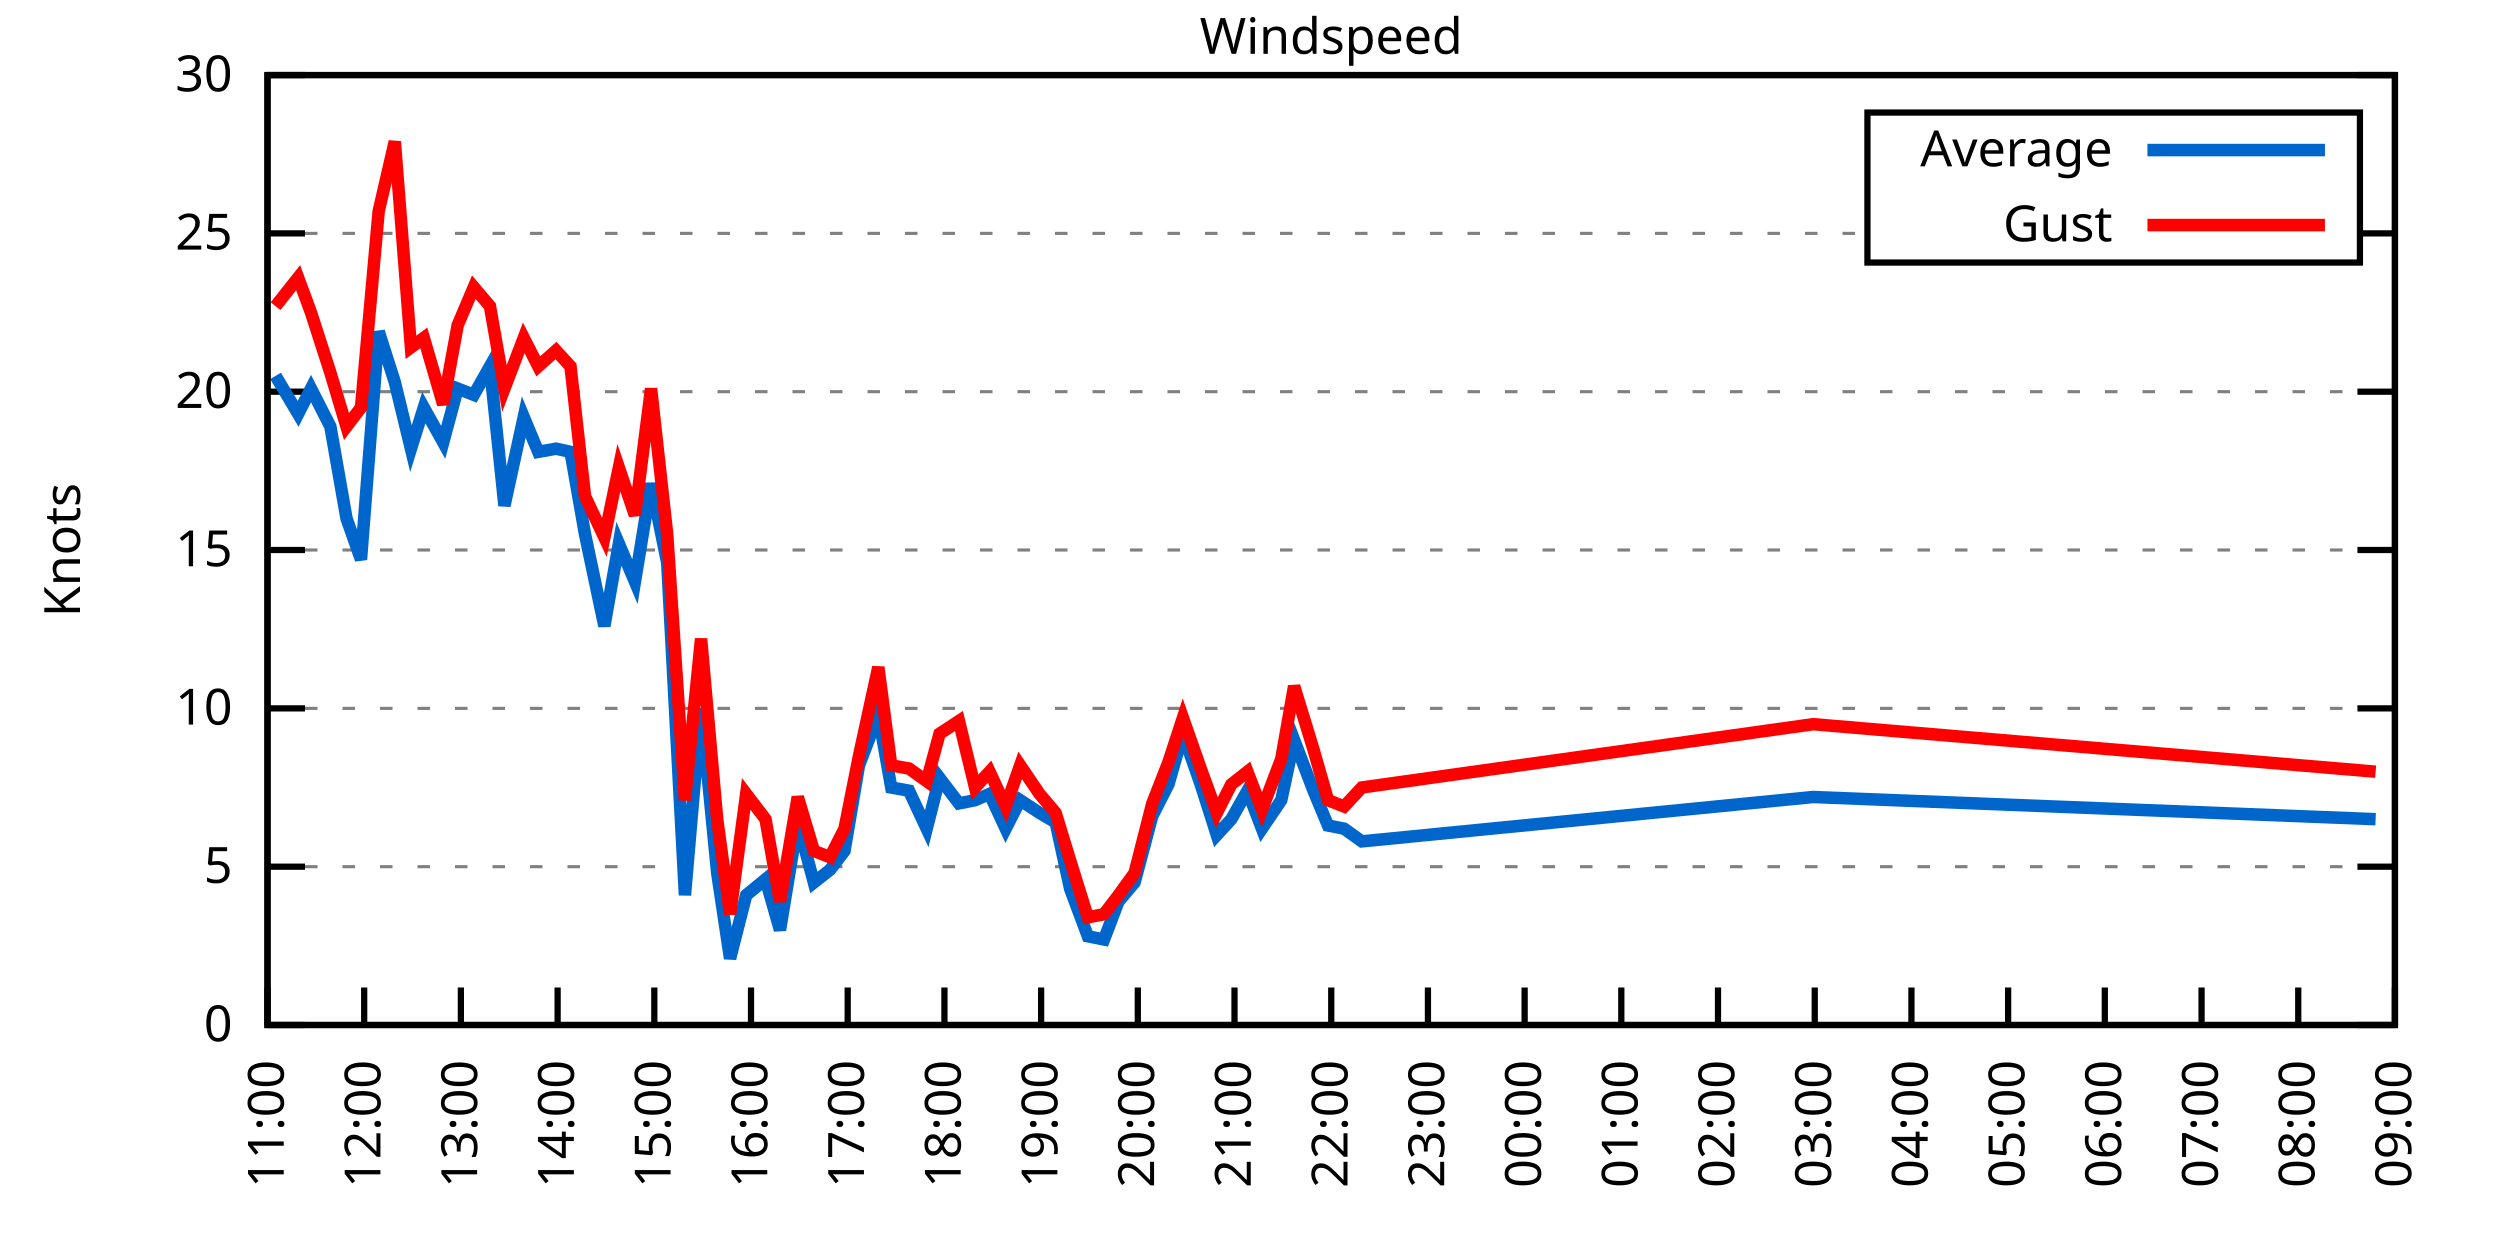
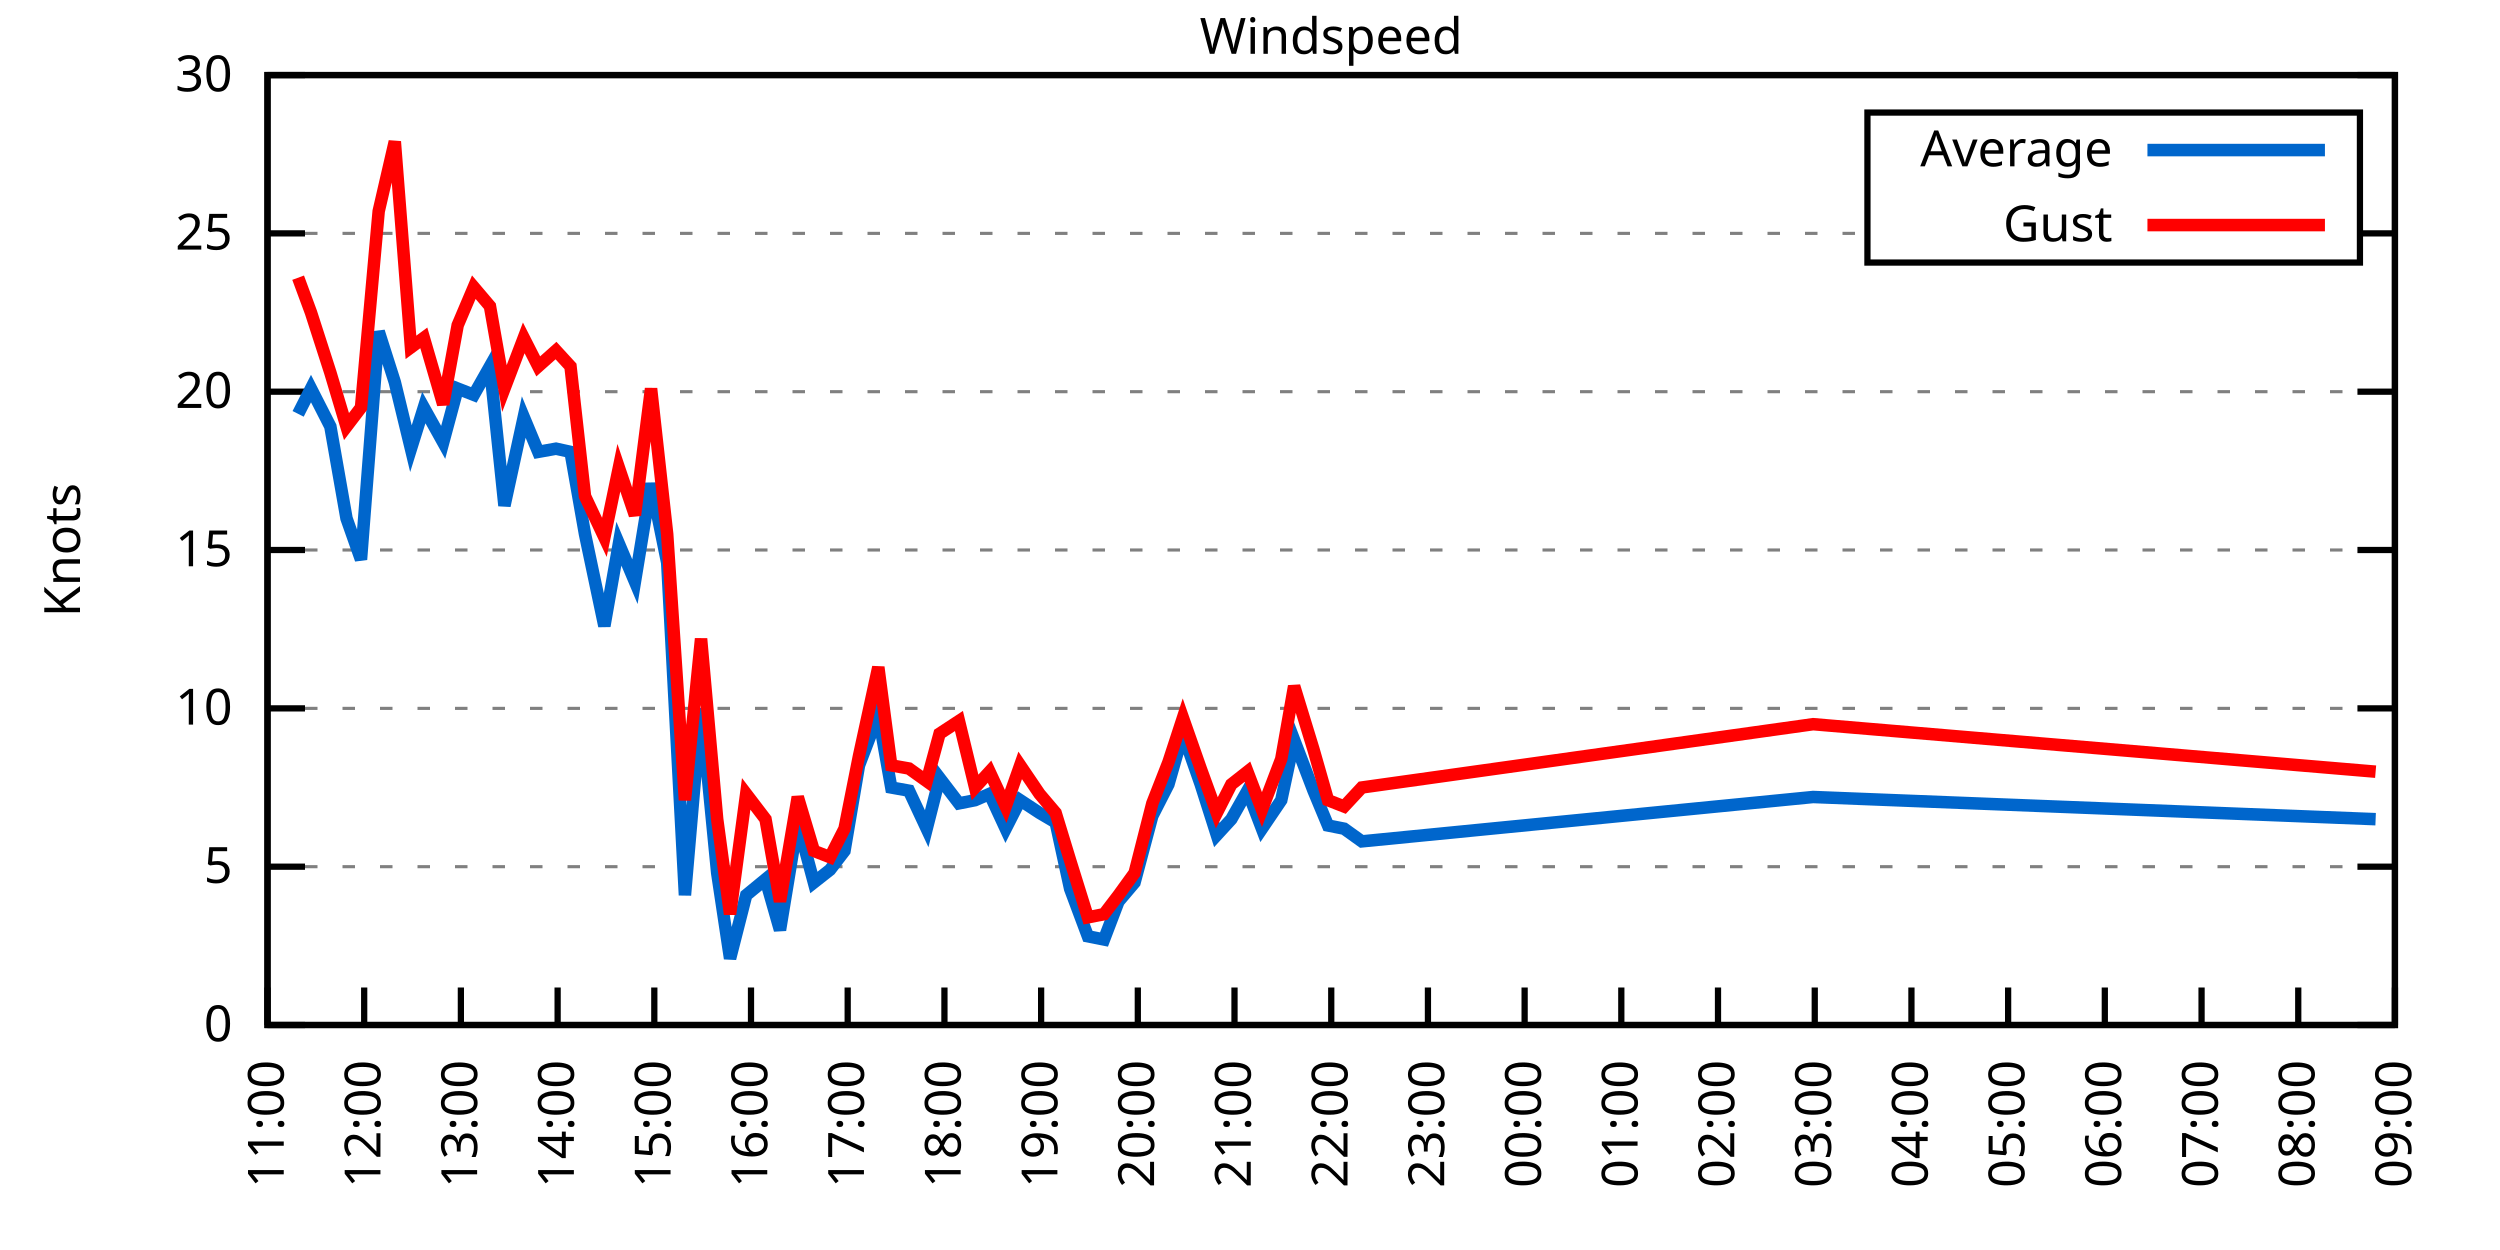
<svg xmlns="http://www.w3.org/2000/svg" xmlns:xlink="http://www.w3.org/1999/xlink" width="400" height="200" viewBox="0 0 400 200">
  <g id="gnuplot_canvas">
    <rect x="0" y="0" width="400" height="200" fill="none" />
    <defs>
      <circle id="gpDot" r="0.5" stroke-width="0.5" stroke="currentColor" />
      <path id="gpPt0" stroke-width="0.333" stroke="currentColor" d="M-1,0 h2 M0,-1 v2" />
      <path id="gpPt1" stroke-width="0.333" stroke="currentColor" d="M-1,-1 L1,1 M1,-1 L-1,1" />
      <path id="gpPt2" stroke-width="0.333" stroke="currentColor" d="M-1,0 L1,0 M0,-1 L0,1 M-1,-1 L1,1 M-1,1 L1,-1" />
      <rect id="gpPt3" stroke-width="0.333" stroke="currentColor" x="-1" y="-1" width="2" height="2" />
      <rect id="gpPt4" stroke-width="0.333" stroke="currentColor" fill="currentColor" x="-1" y="-1" width="2" height="2" />
      <circle id="gpPt5" stroke-width="0.333" stroke="currentColor" cx="0" cy="0" r="1" />
      <use xlink:href="#gpPt5" id="gpPt6" fill="currentColor" stroke="none" />
      <path id="gpPt7" stroke-width="0.333" stroke="currentColor" d="M0,-1.33 L-1.33,0.67 L1.33,0.67 z" />
      <use xlink:href="#gpPt7" id="gpPt8" fill="currentColor" stroke="none" />
      <use xlink:href="#gpPt7" id="gpPt9" stroke="currentColor" transform="rotate(180)" />
      <use xlink:href="#gpPt9" id="gpPt10" fill="currentColor" stroke="none" />
      <use xlink:href="#gpPt3" id="gpPt11" stroke="currentColor" transform="rotate(45)" />
      <use xlink:href="#gpPt11" id="gpPt12" fill="currentColor" stroke="none" />
      <path id="gpPt13" stroke-width="0.333" stroke="currentColor" d="M0,1.330 L1.265,0.411 L0.782,-1.067 L-0.782,-1.076 L-1.265,0.411 z" />
      <use xlink:href="#gpPt13" id="gpPt14" fill="currentColor" stroke="none" />
      <filter id="textbox" filterUnits="objectBoundingBox" x="0" y="0" height="1" width="1">
        <feFlood flood-color="white" flood-opacity="1" result="bgnd" />
        <feComposite in="SourceGraphic" in2="bgnd" operator="atop" />
      </filter>
      <filter id="greybox" filterUnits="objectBoundingBox" x="0" y="0" height="1" width="1">
        <feFlood flood-color="lightgrey" flood-opacity="1" result="grey" />
        <feComposite in="SourceGraphic" in2="grey" operator="atop" />
      </filter>
    </defs>
    <g fill="none" color="white" stroke="currentColor" stroke-width="1.00" stroke-linecap="butt" stroke-linejoin="miter">
</g>
    <g fill="none" color="black" stroke="currentColor" stroke-width="1.00" stroke-linecap="butt" stroke-linejoin="miter">
      <g stroke="none" shape-rendering="crispEdges">
        <polygon fill="rgb(255, 255, 255)" points="42.80,164.00 383.18,164.00 383.18,12.02 42.80,12.02 " />
      </g>
    </g>
    <g fill="none" color="black" stroke="currentColor" stroke-width="1.00" stroke-linecap="butt" stroke-linejoin="miter">
</g>
    <g fill="none" color="black" stroke="black" stroke-width="0.50" stroke-linecap="butt" stroke-linejoin="miter">
</g>
    <g fill="none" color="gray" stroke="currentColor" stroke-width="0.50" stroke-linecap="butt" stroke-linejoin="miter">
      <path stroke="gray" stroke-dasharray="2,4" class="gridline" d="M42.80,164.00 L383.19,164.00  " />
    </g>
    <g fill="none" color="gray" stroke="gray" stroke-width="1.00" stroke-linecap="butt" stroke-linejoin="miter">
</g>
    <g fill="none" color="black" stroke="currentColor" stroke-width="1.00" stroke-linecap="butt" stroke-linejoin="miter">
      <path stroke="black" d="M42.80,164.00 L48.80,164.00 M383.19,164.00 L377.19,164.00  " />
      <g transform="translate(37.20,166.60)" stroke="none" fill="black" font-family="Sans" font-size="8.00" text-anchor="end">
        <text>
          <tspan font-family="Sans"> 0</tspan>
        </text>
      </g>
    </g>
    <g fill="none" color="black" stroke="currentColor" stroke-width="1.00" stroke-linecap="butt" stroke-linejoin="miter">
</g>
    <g fill="none" color="black" stroke="black" stroke-width="0.50" stroke-linecap="butt" stroke-linejoin="miter">
</g>
    <g fill="none" color="gray" stroke="currentColor" stroke-width="0.50" stroke-linecap="butt" stroke-linejoin="miter">
      <path stroke="gray" stroke-dasharray="2,4" class="gridline" d="M42.80,138.67 L383.19,138.67  " />
    </g>
    <g fill="none" color="gray" stroke="gray" stroke-width="1.00" stroke-linecap="butt" stroke-linejoin="miter">
</g>
    <g fill="none" color="black" stroke="currentColor" stroke-width="1.00" stroke-linecap="butt" stroke-linejoin="miter">
      <path stroke="black" d="M42.80,138.67 L48.80,138.67 M383.19,138.67 L377.19,138.67  " />
      <g transform="translate(37.20,141.27)" stroke="none" fill="black" font-family="Sans" font-size="8.00" text-anchor="end">
        <text>
          <tspan font-family="Sans"> 5</tspan>
        </text>
      </g>
    </g>
    <g fill="none" color="black" stroke="currentColor" stroke-width="1.00" stroke-linecap="butt" stroke-linejoin="miter">
</g>
    <g fill="none" color="black" stroke="black" stroke-width="0.50" stroke-linecap="butt" stroke-linejoin="miter">
</g>
    <g fill="none" color="gray" stroke="currentColor" stroke-width="0.50" stroke-linecap="butt" stroke-linejoin="miter">
      <path stroke="gray" stroke-dasharray="2,4" class="gridline" d="M42.80,113.34 L383.19,113.34  " />
    </g>
    <g fill="none" color="gray" stroke="gray" stroke-width="1.00" stroke-linecap="butt" stroke-linejoin="miter">
</g>
    <g fill="none" color="black" stroke="currentColor" stroke-width="1.00" stroke-linecap="butt" stroke-linejoin="miter">
      <path stroke="black" d="M42.80,113.34 L48.80,113.34 M383.19,113.34 L377.19,113.34  " />
      <g transform="translate(37.20,115.94)" stroke="none" fill="black" font-family="Sans" font-size="8.00" text-anchor="end">
        <text>
          <tspan font-family="Sans"> 10</tspan>
        </text>
      </g>
    </g>
    <g fill="none" color="black" stroke="currentColor" stroke-width="1.00" stroke-linecap="butt" stroke-linejoin="miter">
</g>
    <g fill="none" color="black" stroke="black" stroke-width="0.50" stroke-linecap="butt" stroke-linejoin="miter">
</g>
    <g fill="none" color="gray" stroke="currentColor" stroke-width="0.50" stroke-linecap="butt" stroke-linejoin="miter">
      <path stroke="gray" stroke-dasharray="2,4" class="gridline" d="M42.80,88.00 L383.19,88.00  " />
    </g>
    <g fill="none" color="gray" stroke="gray" stroke-width="1.00" stroke-linecap="butt" stroke-linejoin="miter">
</g>
    <g fill="none" color="black" stroke="currentColor" stroke-width="1.00" stroke-linecap="butt" stroke-linejoin="miter">
      <path stroke="black" d="M42.80,88.00 L48.80,88.00 M383.19,88.00 L377.19,88.00  " />
      <g transform="translate(37.20,90.60)" stroke="none" fill="black" font-family="Sans" font-size="8.00" text-anchor="end">
        <text>
          <tspan font-family="Sans"> 15</tspan>
        </text>
      </g>
    </g>
    <g fill="none" color="black" stroke="currentColor" stroke-width="1.00" stroke-linecap="butt" stroke-linejoin="miter">
</g>
    <g fill="none" color="black" stroke="black" stroke-width="0.50" stroke-linecap="butt" stroke-linejoin="miter">
</g>
    <g fill="none" color="gray" stroke="currentColor" stroke-width="0.50" stroke-linecap="butt" stroke-linejoin="miter">
      <path stroke="gray" stroke-dasharray="2,4" class="gridline" d="M42.80,62.67 L383.19,62.67  " />
    </g>
    <g fill="none" color="gray" stroke="gray" stroke-width="1.00" stroke-linecap="butt" stroke-linejoin="miter">
</g>
    <g fill="none" color="black" stroke="currentColor" stroke-width="1.00" stroke-linecap="butt" stroke-linejoin="miter">
      <path stroke="black" d="M42.80,62.67 L48.80,62.67 M383.19,62.67 L377.19,62.67  " />
      <g transform="translate(37.20,65.27)" stroke="none" fill="black" font-family="Sans" font-size="8.00" text-anchor="end">
        <text>
          <tspan font-family="Sans"> 20</tspan>
        </text>
      </g>
    </g>
    <g fill="none" color="black" stroke="currentColor" stroke-width="1.00" stroke-linecap="butt" stroke-linejoin="miter">
</g>
    <g fill="none" color="black" stroke="black" stroke-width="0.50" stroke-linecap="butt" stroke-linejoin="miter">
</g>
    <g fill="none" color="gray" stroke="currentColor" stroke-width="0.50" stroke-linecap="butt" stroke-linejoin="miter">
      <path stroke="gray" stroke-dasharray="2,4" class="gridline" d="M42.80,37.34 L298.79,37.34 M377.59,37.34 L383.19,37.34  " />
    </g>
    <g fill="none" color="gray" stroke="gray" stroke-width="1.00" stroke-linecap="butt" stroke-linejoin="miter">
</g>
    <g fill="none" color="black" stroke="currentColor" stroke-width="1.00" stroke-linecap="butt" stroke-linejoin="miter">
      <path stroke="black" d="M42.80,37.34 L48.80,37.34 M383.19,37.34 L377.19,37.34  " />
      <g transform="translate(37.20,39.94)" stroke="none" fill="black" font-family="Sans" font-size="8.00" text-anchor="end">
        <text>
          <tspan font-family="Sans"> 25</tspan>
        </text>
      </g>
    </g>
    <g fill="none" color="black" stroke="currentColor" stroke-width="1.00" stroke-linecap="butt" stroke-linejoin="miter">
</g>
    <g fill="none" color="black" stroke="black" stroke-width="0.50" stroke-linecap="butt" stroke-linejoin="miter">
</g>
    <g fill="none" color="gray" stroke="currentColor" stroke-width="0.50" stroke-linecap="butt" stroke-linejoin="miter">
      <path stroke="gray" stroke-dasharray="2,4" class="gridline" d="M42.80,12.01 L383.19,12.01  " />
    </g>
    <g fill="none" color="gray" stroke="gray" stroke-width="1.00" stroke-linecap="butt" stroke-linejoin="miter">
</g>
    <g fill="none" color="black" stroke="currentColor" stroke-width="1.00" stroke-linecap="butt" stroke-linejoin="miter">
      <path stroke="black" d="M42.80,12.01 L48.80,12.01 M383.19,12.01 L377.19,12.01  " />
      <g transform="translate(37.20,14.61)" stroke="none" fill="black" font-family="Sans" font-size="8.00" text-anchor="end">
        <text>
          <tspan font-family="Sans"> 30</tspan>
        </text>
      </g>
    </g>
    <g fill="none" color="black" stroke="currentColor" stroke-width="1.00" stroke-linecap="butt" stroke-linejoin="miter">
      <path stroke="black" d="M42.80,164.00 L42.80,158.00  " />
      <g transform="translate(45.40,169.60) rotate(270.00)" stroke="none" fill="black" font-family="Sans" font-size="8.00" text-anchor="end">
        <text>
          <tspan font-family="Sans">11:00</tspan>
        </text>
      </g>
    </g>
    <g fill="none" color="black" stroke="currentColor" stroke-width="1.00" stroke-linecap="butt" stroke-linejoin="miter">
      <path stroke="black" d="M58.27,164.00 L58.27,158.00  " />
      <g transform="translate(60.87,169.60) rotate(270.00)" stroke="none" fill="black" font-family="Sans" font-size="8.00" text-anchor="end">
        <text>
          <tspan font-family="Sans">12:00</tspan>
        </text>
      </g>
    </g>
    <g fill="none" color="black" stroke="currentColor" stroke-width="1.00" stroke-linecap="butt" stroke-linejoin="miter">
      <path stroke="black" d="M73.74,164.00 L73.74,158.00  " />
      <g transform="translate(76.34,169.60) rotate(270.00)" stroke="none" fill="black" font-family="Sans" font-size="8.00" text-anchor="end">
        <text>
          <tspan font-family="Sans">13:00</tspan>
        </text>
      </g>
    </g>
    <g fill="none" color="black" stroke="currentColor" stroke-width="1.00" stroke-linecap="butt" stroke-linejoin="miter">
      <path stroke="black" d="M89.22,164.00 L89.22,158.00  " />
      <g transform="translate(91.82,169.60) rotate(270.00)" stroke="none" fill="black" font-family="Sans" font-size="8.00" text-anchor="end">
        <text>
          <tspan font-family="Sans">14:00</tspan>
        </text>
      </g>
    </g>
    <g fill="none" color="black" stroke="currentColor" stroke-width="1.00" stroke-linecap="butt" stroke-linejoin="miter">
      <path stroke="black" d="M104.69,164.00 L104.69,158.00  " />
      <g transform="translate(107.29,169.60) rotate(270.00)" stroke="none" fill="black" font-family="Sans" font-size="8.00" text-anchor="end">
        <text>
          <tspan font-family="Sans">15:00</tspan>
        </text>
      </g>
    </g>
    <g fill="none" color="black" stroke="currentColor" stroke-width="1.00" stroke-linecap="butt" stroke-linejoin="miter">
      <path stroke="black" d="M120.16,164.00 L120.16,158.00  " />
      <g transform="translate(122.76,169.60) rotate(270.00)" stroke="none" fill="black" font-family="Sans" font-size="8.00" text-anchor="end">
        <text>
          <tspan font-family="Sans">16:00</tspan>
        </text>
      </g>
    </g>
    <g fill="none" color="black" stroke="currentColor" stroke-width="1.00" stroke-linecap="butt" stroke-linejoin="miter">
      <path stroke="black" d="M135.63,164.00 L135.63,158.00  " />
      <g transform="translate(138.23,169.60) rotate(270.00)" stroke="none" fill="black" font-family="Sans" font-size="8.00" text-anchor="end">
        <text>
          <tspan font-family="Sans">17:00</tspan>
        </text>
      </g>
    </g>
    <g fill="none" color="black" stroke="currentColor" stroke-width="1.00" stroke-linecap="butt" stroke-linejoin="miter">
      <path stroke="black" d="M151.11,164.00 L151.11,158.00  " />
      <g transform="translate(153.71,169.60) rotate(270.00)" stroke="none" fill="black" font-family="Sans" font-size="8.00" text-anchor="end">
        <text>
          <tspan font-family="Sans">18:00</tspan>
        </text>
      </g>
    </g>
    <g fill="none" color="black" stroke="currentColor" stroke-width="1.00" stroke-linecap="butt" stroke-linejoin="miter">
      <path stroke="black" d="M166.58,164.00 L166.58,158.00  " />
      <g transform="translate(169.18,169.60) rotate(270.00)" stroke="none" fill="black" font-family="Sans" font-size="8.00" text-anchor="end">
        <text>
          <tspan font-family="Sans">19:00</tspan>
        </text>
      </g>
    </g>
    <g fill="none" color="black" stroke="currentColor" stroke-width="1.00" stroke-linecap="butt" stroke-linejoin="miter">
      <path stroke="black" d="M182.05,164.00 L182.05,158.00  " />
      <g transform="translate(184.65,169.60) rotate(270.00)" stroke="none" fill="black" font-family="Sans" font-size="8.00" text-anchor="end">
        <text>
          <tspan font-family="Sans">20:00</tspan>
        </text>
      </g>
    </g>
    <g fill="none" color="black" stroke="currentColor" stroke-width="1.00" stroke-linecap="butt" stroke-linejoin="miter">
      <path stroke="black" d="M197.52,164.00 L197.52,158.00  " />
      <g transform="translate(200.12,169.60) rotate(270.00)" stroke="none" fill="black" font-family="Sans" font-size="8.00" text-anchor="end">
        <text>
          <tspan font-family="Sans">21:00</tspan>
        </text>
      </g>
    </g>
    <g fill="none" color="black" stroke="currentColor" stroke-width="1.00" stroke-linecap="butt" stroke-linejoin="miter">
      <path stroke="black" d="M213.00,164.00 L213.00,158.00  " />
      <g transform="translate(215.60,169.60) rotate(270.00)" stroke="none" fill="black" font-family="Sans" font-size="8.00" text-anchor="end">
        <text>
          <tspan font-family="Sans">22:00</tspan>
        </text>
      </g>
    </g>
    <g fill="none" color="black" stroke="currentColor" stroke-width="1.00" stroke-linecap="butt" stroke-linejoin="miter">
      <path stroke="black" d="M228.47,164.00 L228.47,158.00  " />
      <g transform="translate(231.07,169.60) rotate(270.00)" stroke="none" fill="black" font-family="Sans" font-size="8.00" text-anchor="end">
        <text>
          <tspan font-family="Sans">23:00</tspan>
        </text>
      </g>
    </g>
    <g fill="none" color="black" stroke="currentColor" stroke-width="1.00" stroke-linecap="butt" stroke-linejoin="miter">
      <path stroke="black" d="M243.94,164.00 L243.94,158.00  " />
      <g transform="translate(246.54,169.60) rotate(270.00)" stroke="none" fill="black" font-family="Sans" font-size="8.00" text-anchor="end">
        <text>
          <tspan font-family="Sans">00:00</tspan>
        </text>
      </g>
    </g>
    <g fill="none" color="black" stroke="currentColor" stroke-width="1.00" stroke-linecap="butt" stroke-linejoin="miter">
      <path stroke="black" d="M259.41,164.00 L259.41,158.00  " />
      <g transform="translate(262.01,169.60) rotate(270.00)" stroke="none" fill="black" font-family="Sans" font-size="8.00" text-anchor="end">
        <text>
          <tspan font-family="Sans">01:00</tspan>
        </text>
      </g>
    </g>
    <g fill="none" color="black" stroke="currentColor" stroke-width="1.00" stroke-linecap="butt" stroke-linejoin="miter">
      <path stroke="black" d="M274.88,164.00 L274.88,158.00  " />
      <g transform="translate(277.48,169.60) rotate(270.00)" stroke="none" fill="black" font-family="Sans" font-size="8.00" text-anchor="end">
        <text>
          <tspan font-family="Sans">02:00</tspan>
        </text>
      </g>
    </g>
    <g fill="none" color="black" stroke="currentColor" stroke-width="1.00" stroke-linecap="butt" stroke-linejoin="miter">
      <path stroke="black" d="M290.36,164.00 L290.36,158.00  " />
      <g transform="translate(292.96,169.60) rotate(270.00)" stroke="none" fill="black" font-family="Sans" font-size="8.00" text-anchor="end">
        <text>
          <tspan font-family="Sans">03:00</tspan>
        </text>
      </g>
    </g>
    <g fill="none" color="black" stroke="currentColor" stroke-width="1.00" stroke-linecap="butt" stroke-linejoin="miter">
      <path stroke="black" d="M305.83,164.00 L305.83,158.00  " />
      <g transform="translate(308.43,169.60) rotate(270.00)" stroke="none" fill="black" font-family="Sans" font-size="8.00" text-anchor="end">
        <text>
          <tspan font-family="Sans">04:00</tspan>
        </text>
      </g>
    </g>
    <g fill="none" color="black" stroke="currentColor" stroke-width="1.00" stroke-linecap="butt" stroke-linejoin="miter">
      <path stroke="black" d="M321.30,164.00 L321.30,158.00  " />
      <g transform="translate(323.90,169.60) rotate(270.00)" stroke="none" fill="black" font-family="Sans" font-size="8.00" text-anchor="end">
        <text>
          <tspan font-family="Sans">05:00</tspan>
        </text>
      </g>
    </g>
    <g fill="none" color="black" stroke="currentColor" stroke-width="1.00" stroke-linecap="butt" stroke-linejoin="miter">
      <path stroke="black" d="M336.77,164.00 L336.77,158.00  " />
      <g transform="translate(339.37,169.60) rotate(270.00)" stroke="none" fill="black" font-family="Sans" font-size="8.00" text-anchor="end">
        <text>
          <tspan font-family="Sans">06:00</tspan>
        </text>
      </g>
    </g>
    <g fill="none" color="black" stroke="currentColor" stroke-width="1.00" stroke-linecap="butt" stroke-linejoin="miter">
      <path stroke="black" d="M352.25,164.00 L352.25,158.00  " />
      <g transform="translate(354.85,169.60) rotate(270.00)" stroke="none" fill="black" font-family="Sans" font-size="8.00" text-anchor="end">
        <text>
          <tspan font-family="Sans">07:00</tspan>
        </text>
      </g>
    </g>
    <g fill="none" color="black" stroke="currentColor" stroke-width="1.00" stroke-linecap="butt" stroke-linejoin="miter">
      <path stroke="black" d="M367.72,164.00 L367.72,158.00  " />
      <g transform="translate(370.32,169.60) rotate(270.00)" stroke="none" fill="black" font-family="Sans" font-size="8.00" text-anchor="end">
        <text>
          <tspan font-family="Sans">08:00</tspan>
        </text>
      </g>
    </g>
    <g fill="none" color="black" stroke="currentColor" stroke-width="1.00" stroke-linecap="butt" stroke-linejoin="miter">
      <path stroke="black" d="M383.19,164.00 L383.19,158.00  " />
      <g transform="translate(385.79,169.60) rotate(270.00)" stroke="none" fill="black" font-family="Sans" font-size="8.00" text-anchor="end">
        <text>
          <tspan font-family="Sans">09:00</tspan>
        </text>
      </g>
    </g>
    <g fill="none" color="black" stroke="currentColor" stroke-width="1.00" stroke-linecap="butt" stroke-linejoin="miter">
</g>
    <g fill="none" color="black" stroke="currentColor" stroke-width="1.00" stroke-linecap="butt" stroke-linejoin="miter">
      <path stroke="black" d="M42.80,12.01 L42.80,164.00 L383.19,164.00 L383.19,12.01 L42.80,12.01 Z  " />
    </g>
    <g fill="none" color="black" stroke="currentColor" stroke-width="1.00" stroke-linecap="butt" stroke-linejoin="miter">
</g>
    <g fill="none" color="black" stroke="currentColor" stroke-width="1.00" stroke-linecap="butt" stroke-linejoin="miter">
      <path stroke="black" d="M298.79,42.01 L298.79,18.01 L377.59,18.01 L377.59,42.01 L298.79,42.01 Z  " />
    </g>
    <g id="Windspeed_plot_1">
      <g fill="none" color="white" stroke="black" stroke-width="2.00" stroke-linecap="butt" stroke-linejoin="miter">
</g>
      <g fill="none" color="black" stroke="currentColor" stroke-width="2.00" stroke-linecap="butt" stroke-linejoin="miter">
        <g transform="translate(337.99,26.61)" stroke="none" fill="black" font-family="Sans" font-size="8.00" text-anchor="end">
          <text>
            <tspan font-family="Sans">Average</tspan>
          </text>
        </g>
      </g>
      <g fill="none" color="black" stroke="currentColor" stroke-width="2.00" stroke-linecap="butt" stroke-linejoin="miter">
-         <path stroke="rgb(  0, 102, 204)" d="M343.59,24.01 L371.99,24.01 M44.09,60.14 L47.70,66.22 L49.76,62.17 L52.86,68.25 L55.44,82.94 L57.76,89.52   L60.59,53.05 L63.17,61.15 L65.75,71.79 L67.81,65.21 L70.91,70.78 L73.23,62.17 L75.81,63.18 L78.39,58.62   L80.71,80.91 L83.80,66.73 L86.12,72.30 L88.96,71.79 L91.28,72.30 L93.60,85.47 L96.70,100.16 L99.02,86.99   L101.59,93.07 L104.17,77.37 L106.75,90.03 L109.59,143.23 L112.17,113.34 L114.75,139.68 L116.81,153.36 L119.39,143.23   L122.48,140.69 L124.80,148.80 L127.64,131.58 L130.22,141.20 L132.80,139.17 L135.12,136.14 L137.44,122.46 L140.53,114.35   L142.60,126.00 L145.43,126.51 L148.27,132.59 L150.33,124.48 L153.43,128.54 L156.01,128.03 L158.33,127.02 L160.91,132.59   L163.23,128.03 L166.32,130.06 L168.90,131.58 L171.22,142.21 L174.06,149.81 L176.64,150.32 L178.96,144.24 L181.53,141.20   L184.37,130.56 L186.95,125.50 L189.27,117.39 L192.11,125.50 L194.69,133.60 L197.01,131.07 L199.59,126.51 L201.91,132.59   L205.00,128.03 L207.06,118.40 L210.16,126.51 L212.48,132.08 L215.06,132.59 L217.89,134.62 L290.10,127.52 L380.10,131.07    " />
+         <path stroke="rgb(  0, 102, 204)" d="M343.59,24.01 L371.99,24.01 M47.70,66.22 L49.76,62.17 L52.86,68.25 L55.44,82.94 L57.76,89.52 L60.59,53.05   L63.17,61.15 L65.75,71.79 L67.81,65.21 L70.91,70.78 L73.23,62.17 L75.81,63.18 L78.39,58.62 L80.71,80.91   L83.80,66.73 L86.12,72.30 L88.96,71.79 L91.28,72.30 L93.60,85.47 L96.70,100.16 L99.02,86.99 L101.59,93.07   L104.17,77.37 L106.75,90.03 L109.59,143.23 L112.17,113.34 L114.75,139.68 L116.81,153.36 L119.39,143.23 L122.48,140.69   L124.80,148.80 L127.64,131.58 L130.22,141.20 L132.80,139.17 L135.12,136.14 L137.44,122.46 L140.53,114.35 L142.60,126.00   L145.43,126.51 L148.27,132.59 L150.33,124.48 L153.43,128.54 L156.01,128.03 L158.33,127.02 L160.91,132.59 L163.23,128.03   L166.32,130.06 L168.90,131.58 L171.22,142.21 L174.06,149.81 L176.64,150.32 L178.96,144.24 L181.53,141.20 L184.37,130.56   L186.95,125.50 L189.27,117.39 L192.11,125.50 L194.69,133.60 L197.01,131.07 L199.59,126.51 L201.91,132.59 L205.00,128.03   L207.06,118.40 L210.16,126.51 L212.48,132.08 L215.06,132.59 L217.89,134.62 L290.10,127.52 L380.10,131.07  " />
      </g>
    </g>
    <g id="Windspeed_plot_2">
      <g fill="none" color="black" stroke="currentColor" stroke-width="2.00" stroke-linecap="butt" stroke-linejoin="miter">
        <g transform="translate(337.99,38.61)" stroke="none" fill="black" font-family="Sans" font-size="8.00" text-anchor="end">
          <text>
            <tspan font-family="Sans">Gust</tspan>
          </text>
        </g>
      </g>
      <g fill="none" color="black" stroke="currentColor" stroke-width="2.00" stroke-linecap="butt" stroke-linejoin="miter">
-         <path stroke="rgb(255,   0,   0)" d="M343.59,36.01 L371.99,36.01 M44.09,48.99 L47.70,44.43 L49.76,50.01 L52.86,59.63 L55.44,68.25 L57.76,65.21   L60.59,33.80 L63.17,22.65 L65.75,55.58 L67.81,54.06 L70.91,64.70 L73.23,52.03 L75.81,45.95 L78.39,48.99   L80.71,62.17 L83.80,54.06 L86.12,58.62 L88.96,56.09 L91.28,58.62 L93.60,79.39 L96.70,85.98 L99.02,74.83   L101.59,82.43 L104.17,62.17 L106.75,85.47 L109.59,128.03 L112.17,102.19 L114.75,131.07 L116.81,146.27 L119.39,127.02   L122.48,131.07 L124.80,144.24 L127.64,127.52 L130.22,136.14 L132.80,137.15 L135.12,132.59 L137.44,120.94 L140.53,106.75   L142.60,122.46 L145.43,122.96 L148.27,124.99 L150.33,117.39 L153.43,115.36 L156.01,126.00 L158.33,123.47 L160.91,129.04   L163.23,122.46 L166.32,127.02 L168.90,130.06 L171.22,137.66 L174.06,146.77 L176.64,146.27 L178.96,143.23 L181.53,139.68   L184.37,128.54 L186.95,121.95 L189.27,114.86 L192.11,122.96 L194.69,130.06 L197.01,125.50 L199.59,123.47 L201.91,129.55   L205.00,121.44 L207.06,109.79 L210.16,119.92 L212.48,128.03 L215.06,129.04 L217.89,126.00 L290.10,115.87 L380.10,123.47    " />
+         <path stroke="rgb(255,   0,   0)" d="M343.59,36.01 L371.99,36.01 M47.70,44.43 L49.76,50.01 L52.86,59.63 L55.44,68.25 L57.76,65.21 L60.59,33.80   L63.17,22.65 L65.75,55.58 L67.81,54.06 L70.91,64.70 L73.23,52.03 L75.81,45.95 L78.39,48.99 L80.71,62.17   L83.80,54.06 L86.12,58.62 L88.96,56.09 L91.28,58.62 L93.60,79.39 L96.70,85.98 L99.02,74.83 L101.59,82.43   L104.17,62.17 L106.75,85.47 L109.59,128.03 L112.17,102.19 L114.75,131.07 L116.81,146.27 L119.39,127.02 L122.48,131.07   L124.80,144.24 L127.64,127.52 L130.22,136.14 L132.80,137.15 L135.12,132.59 L137.44,120.94 L140.53,106.75 L142.60,122.46   L145.43,122.96 L148.27,124.99 L150.33,117.39 L153.43,115.36 L156.01,126.00 L158.33,123.47 L160.91,129.04 L163.23,122.46   L166.32,127.02 L168.90,130.06 L171.22,137.66 L174.06,146.77 L176.64,146.27 L178.96,143.23 L181.53,139.68 L184.37,128.54   L186.95,121.95 L189.27,114.86 L192.11,122.96 L194.69,130.06 L197.01,125.50 L199.59,123.47 L201.91,129.55 L205.00,121.44   L207.06,109.79 L210.16,119.92 L212.48,128.03 L215.06,129.04 L217.89,126.00 L290.10,115.87 L380.10,123.47  " />
      </g>
    </g>
    <g fill="none" color="black" stroke="currentColor" stroke-width="2.00" stroke-linecap="butt" stroke-linejoin="miter">
</g>
    <g fill="none" color="black" stroke="black" stroke-width="1.00" stroke-linecap="butt" stroke-linejoin="miter">
</g>
    <g fill="none" color="black" stroke="currentColor" stroke-width="1.00" stroke-linecap="butt" stroke-linejoin="miter">
      <path stroke="black" d="M42.80,12.01 L42.80,164.00 L383.19,164.00 L383.19,12.01 L42.80,12.01 Z  " />
      <g transform="translate(12.80,88.01) rotate(270.00)" stroke="none" fill="black" font-family="Sans" font-size="8.00" text-anchor="middle">
        <text>
          <tspan font-family="Sans">Knots</tspan>
        </text>
      </g>
    </g>
    <g fill="none" color="black" stroke="currentColor" stroke-width="1.00" stroke-linecap="butt" stroke-linejoin="miter">
</g>
    <g fill="none" color="black" stroke="currentColor" stroke-width="1.00" stroke-linecap="butt" stroke-linejoin="miter">
      <g transform="translate(212.99,8.61)" stroke="none" fill="black" font-family="Sans" font-size="8.00" text-anchor="middle">
        <text>
          <tspan font-family="Sans">Windspeed</tspan>
        </text>
      </g>
    </g>
    <g fill="none" color="black" stroke="currentColor" stroke-width="1.00" stroke-linecap="butt" stroke-linejoin="miter">
</g>
  </g>
</svg>
